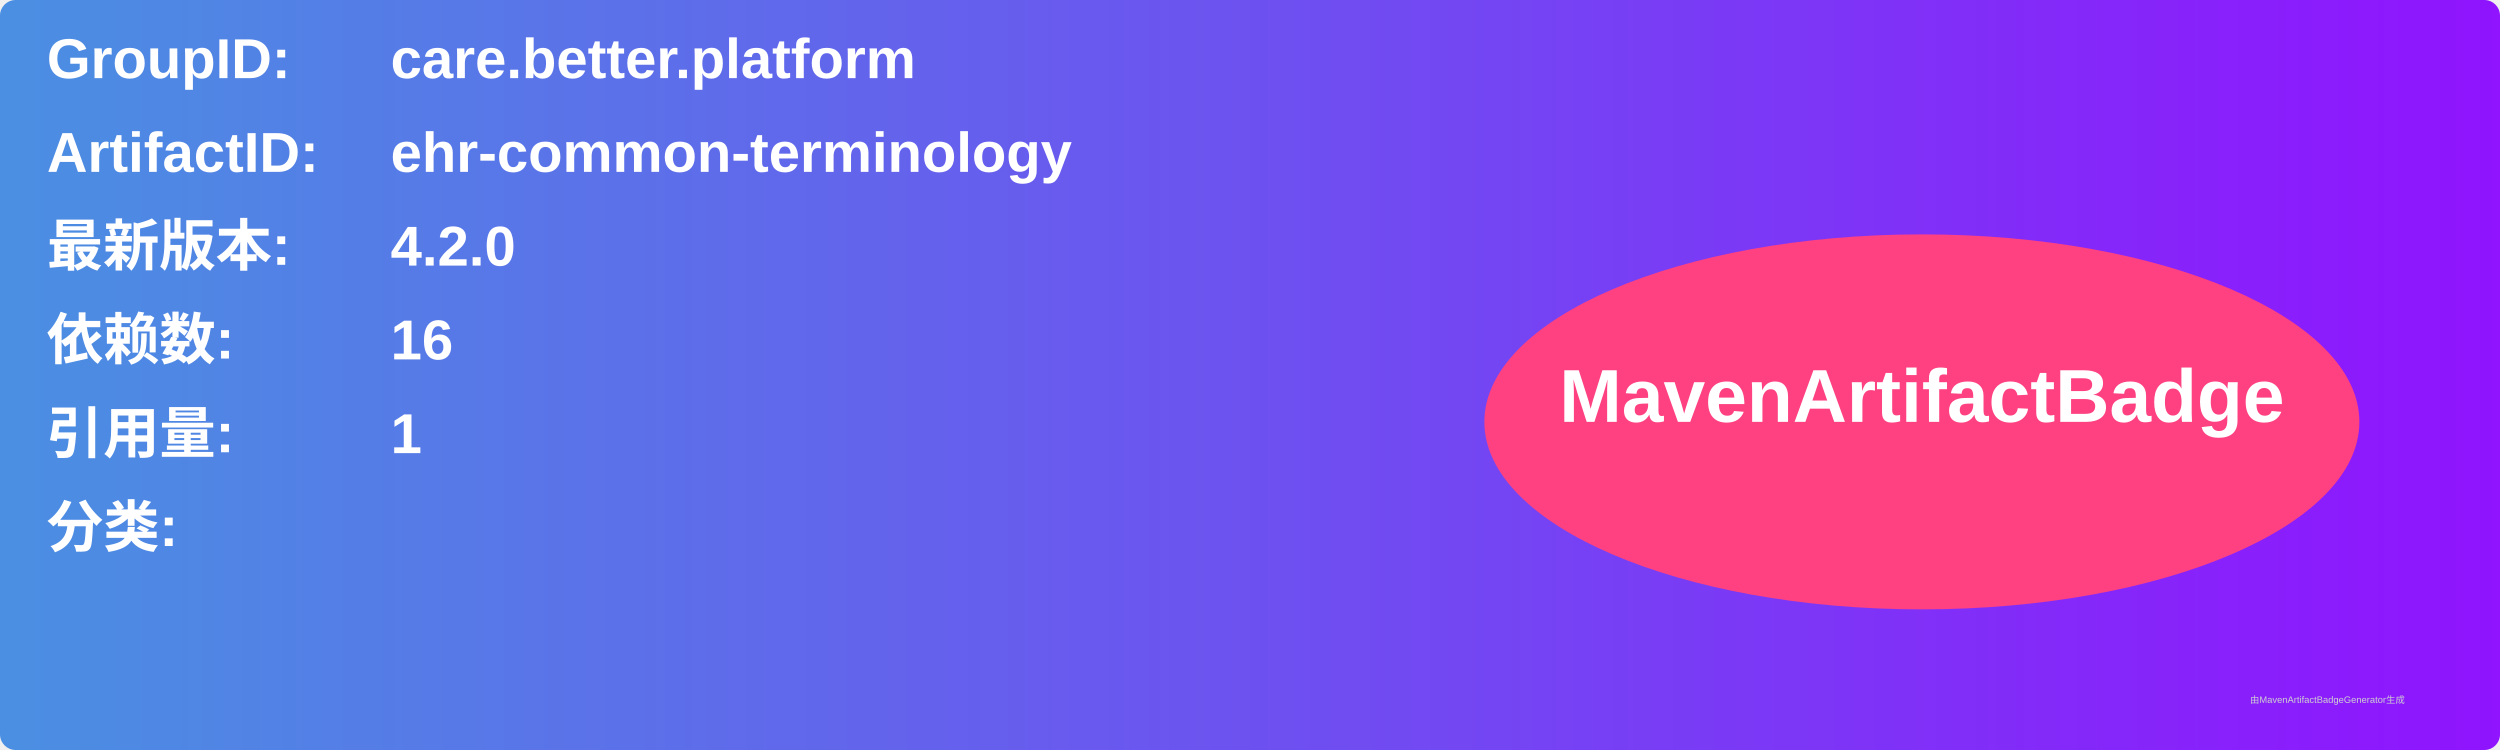
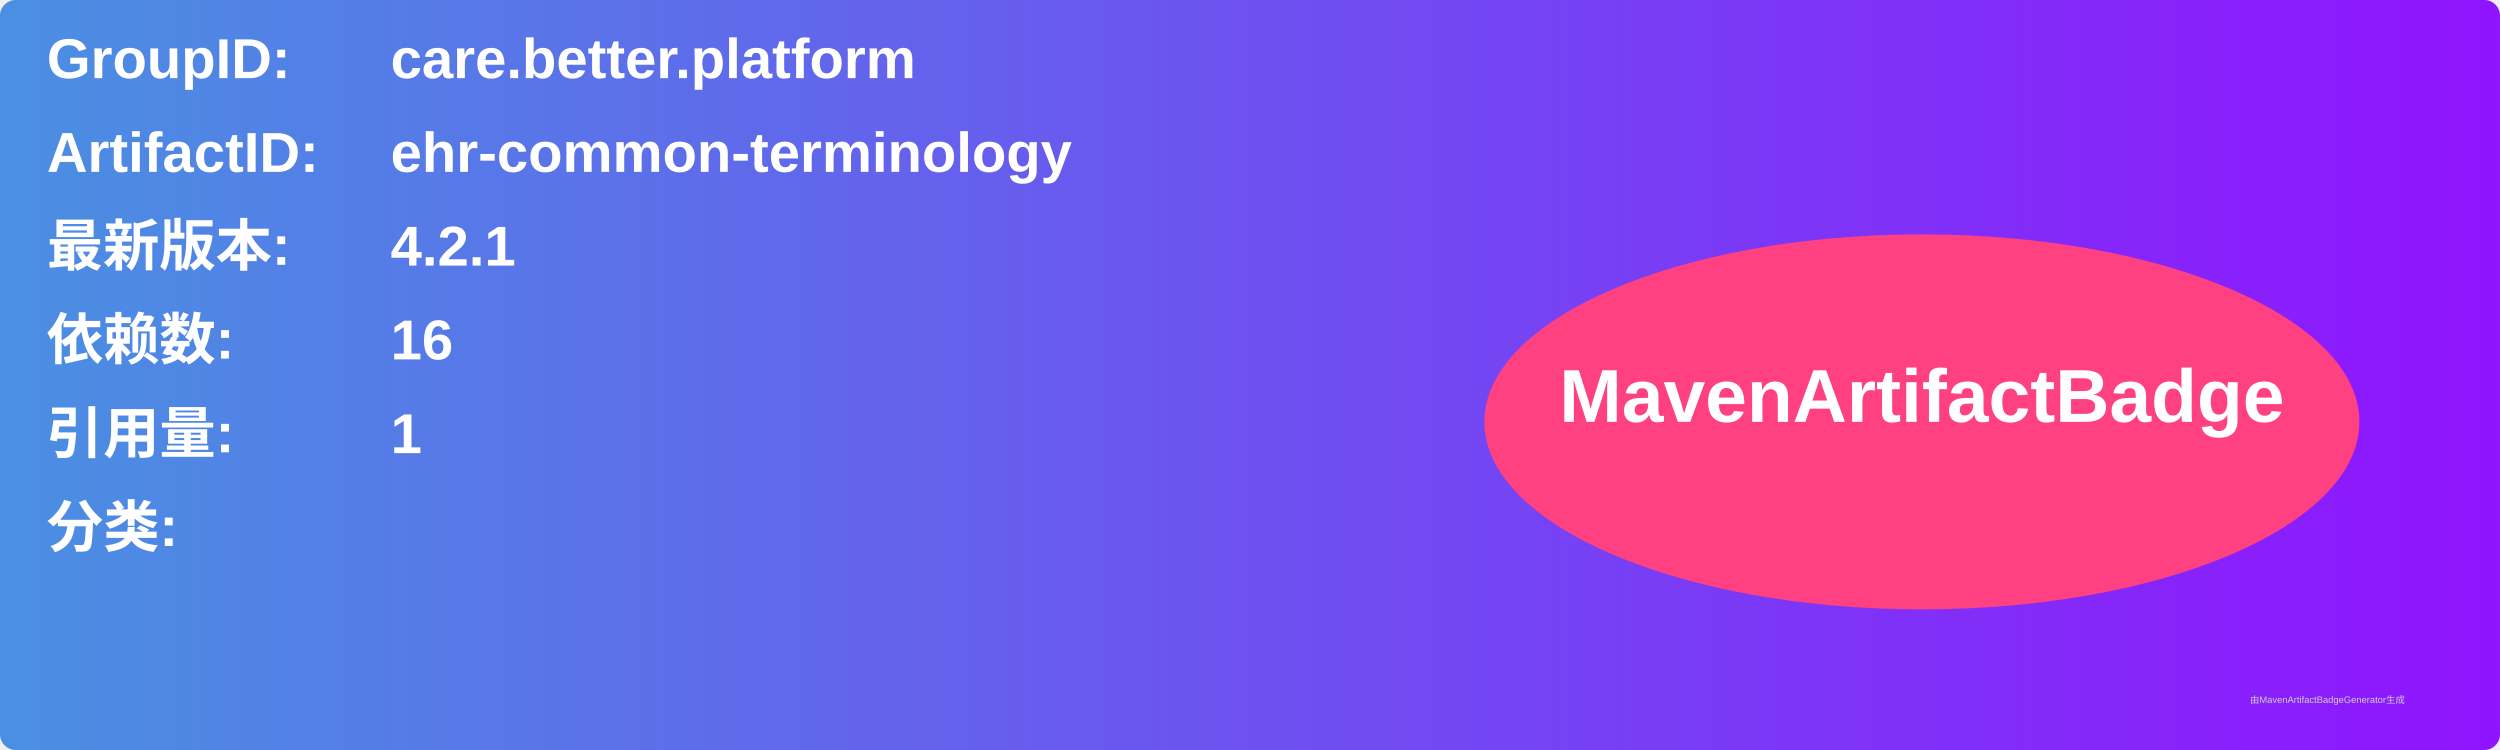
<svg xmlns="http://www.w3.org/2000/svg" width="800" height="240" viewBox="0 0 800 240">
  <linearGradient id="grad" x1="0%" y1="0%" x2="100%" y2="0%">
    <stop offset="0%" stop-color="#4a90e2" />
    <stop offset="100%" stop-color="#9013fe" />
  </linearGradient>
  <rect width="100%" height="100%" rx="5" ry="5" fill="url(#grad)" />
  <g transform="translate(15, 15)">
    <text x="0" y="10" font-family="Arial" font-size="18" fill="white" font-weight="bold" width="260">GroupID:</text>
    <text x="110" y="10" font-family="Arial" font-size="18" fill="white" font-weight="bold" width="460">care.better.platform</text>
    <text x="0" y="40" font-family="Arial" font-size="18" fill="white" font-weight="bold" width="260">ArtifactID:</text>
    <text x="110" y="40" font-family="Arial" font-size="18" fill="white" font-weight="bold" width="460">ehr-common-terminology</text>
    <text x="0" y="70" font-family="Arial" font-size="18" fill="white" font-weight="bold">最新版本:</text>
    <text x="110" y="70" font-family="Arial" font-size="18" fill="white" font-weight="bold">
-       <tspan font-weight="bold">4.2.0</tspan>
+       <tspan font-weight="bold">4.2.1</tspan>
    </text>
    <text x="0" y="100" font-family="Arial" font-size="18" fill="white" font-weight="bold">依赖数: </text>
    <text x="110" y="100" font-family="Arial" font-size="18" fill="white">
      <tspan font-weight="bold">16</tspan>
    </text>
    <text x="0" y="130" font-family="Arial" font-size="18" fill="white" font-weight="bold">引用量: </text>
    <text x="110" y="130" font-family="Arial" font-size="18" fill="white">
      <tspan font-weight="bold">1</tspan>
    </text>
    <text x="0" y="160" font-family="Arial" font-size="18" fill="white" font-weight="bold">分类:</text>
    <text x="10" y="190" font-family="Arial" font-size="10" fill="white">
      <tspan font-weight="bold" />
    </text>
    <ellipse cx="600" cy="120" rx="140" ry="60" fill="#ff4081" />
    <text x="600" y="120" text-anchor="middle" font-family="Arial" font-size="24" fill="white" font-weight="bold">MavenArtifactBadge</text>
  </g>
  <text x="720" y="225" font-family="Arial" font-size="3" fill="#d0d0d0">由MavenArtifactBadgeGenerator生成</text>
</svg>
